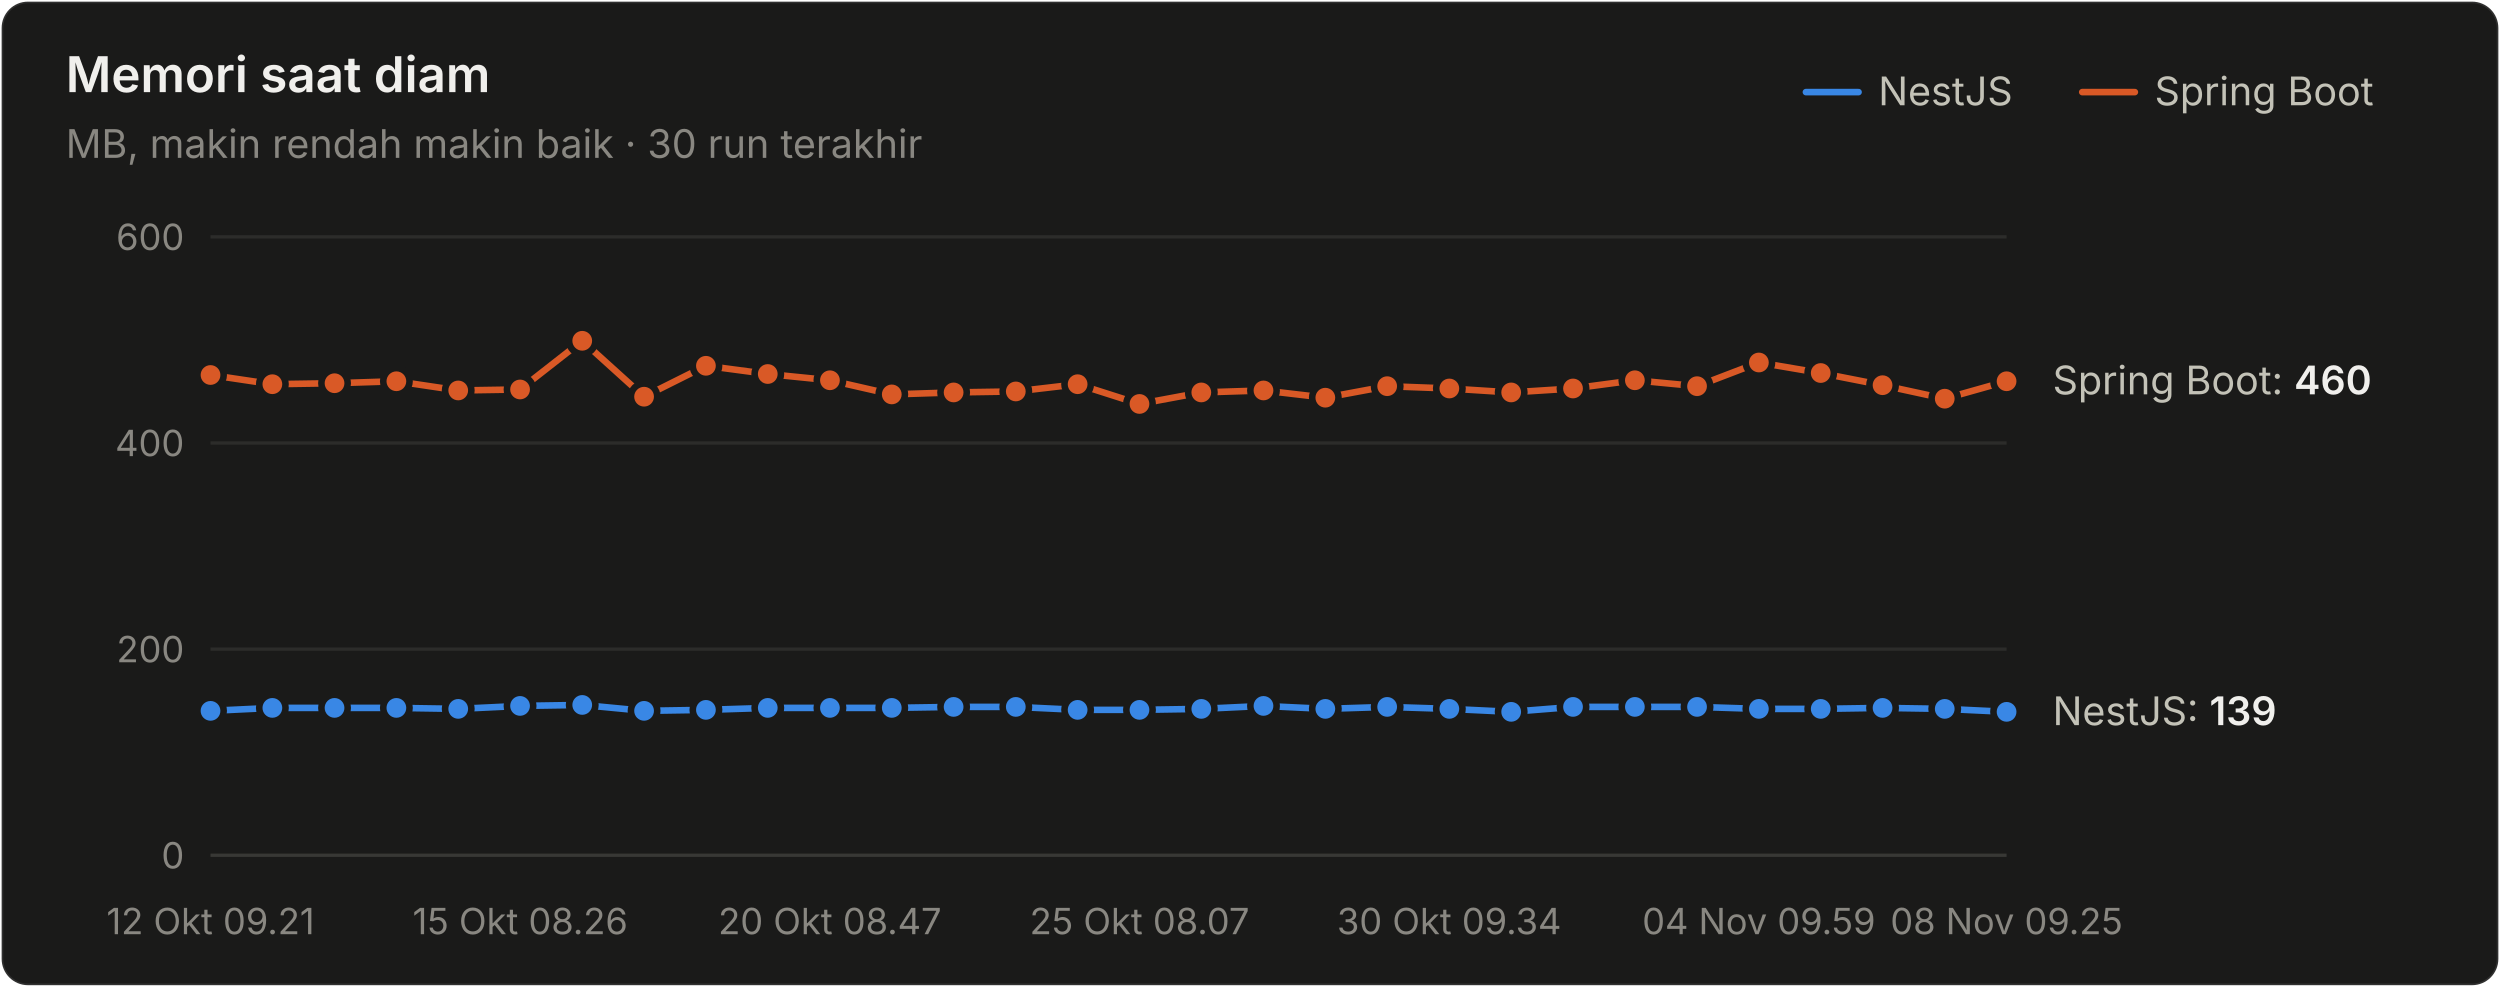
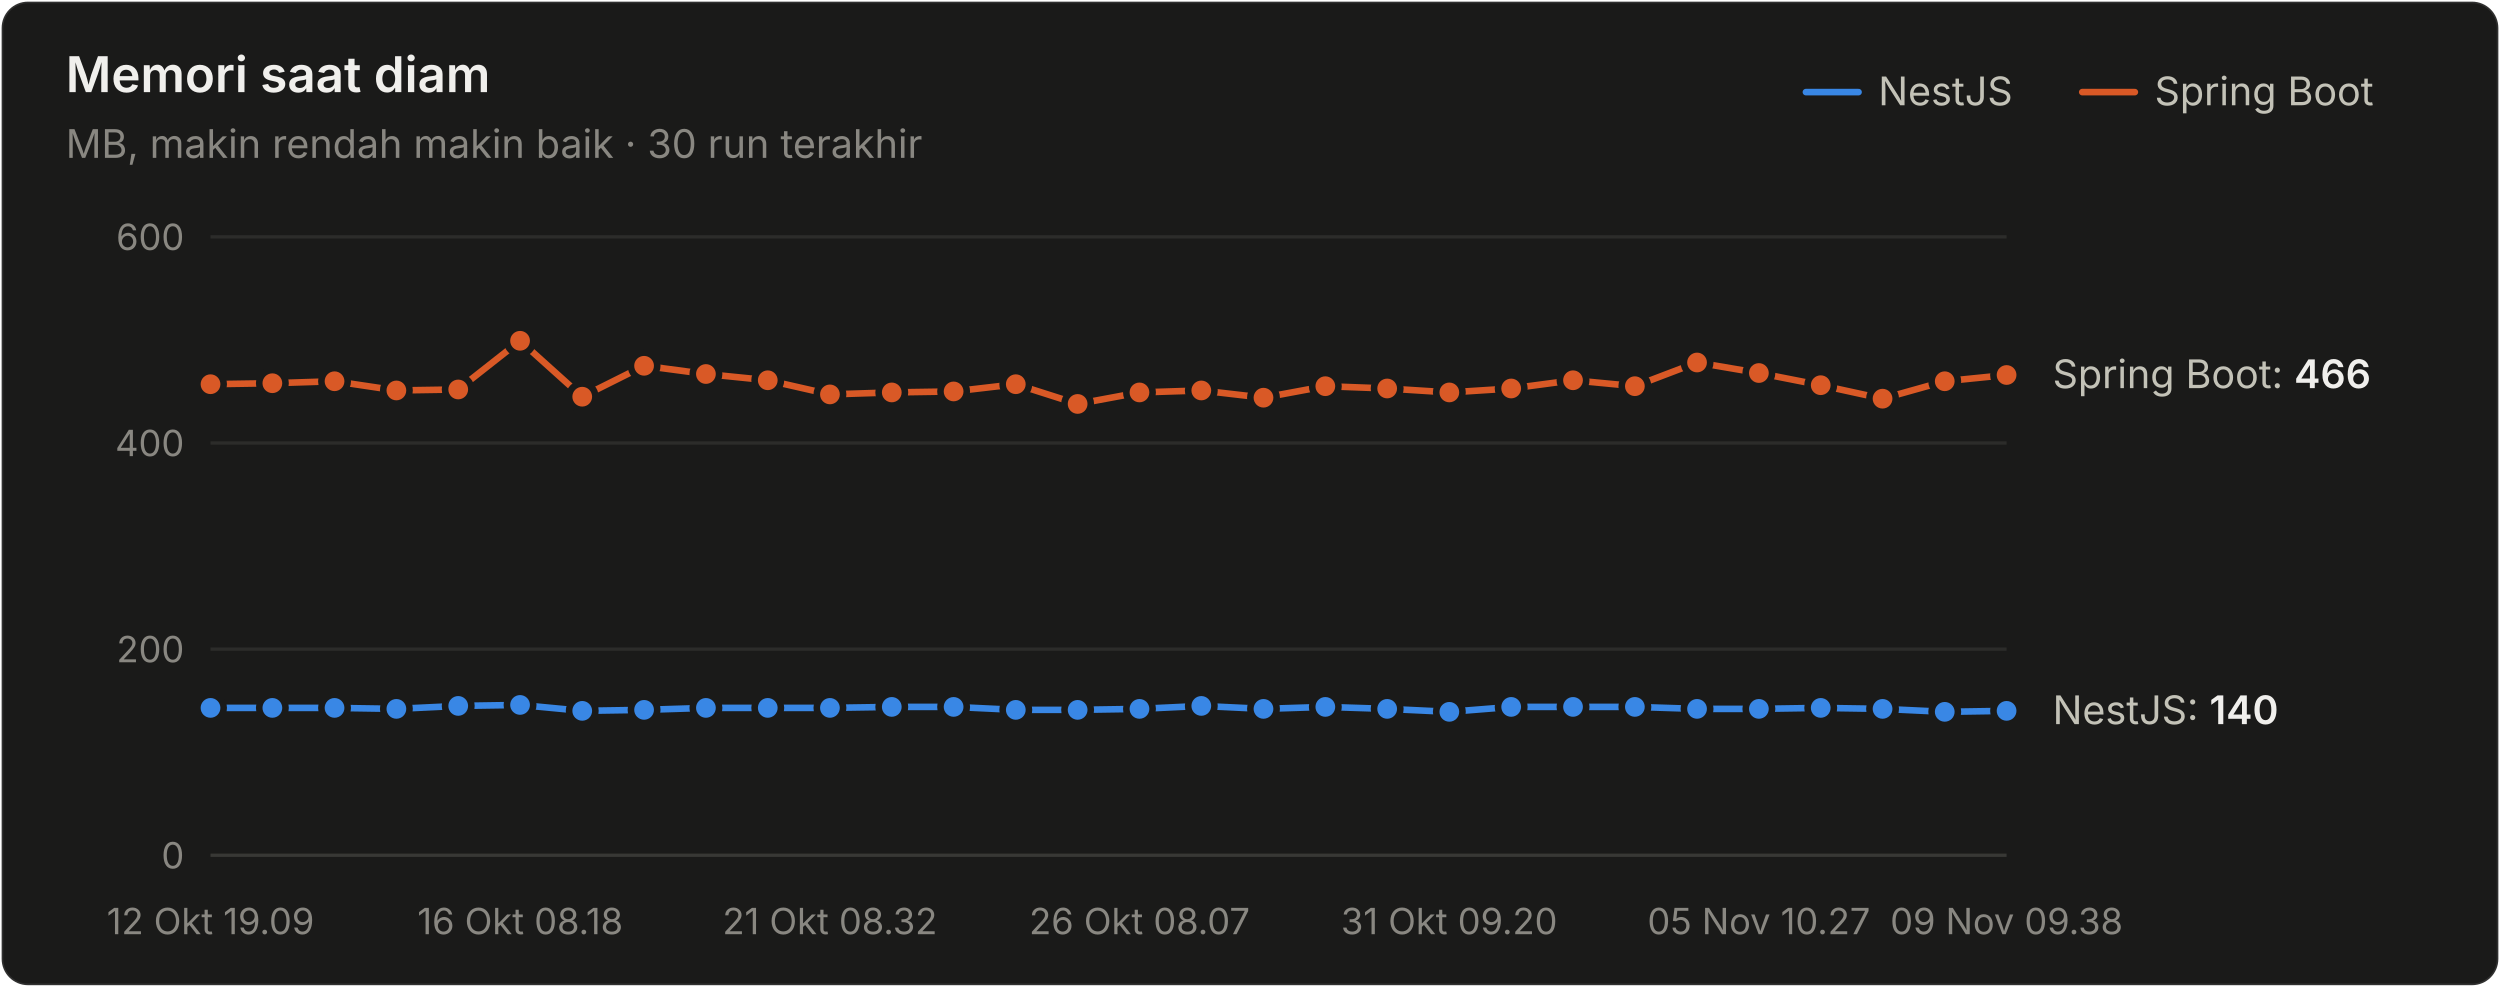
<svg xmlns="http://www.w3.org/2000/svg" width="760" height="300" viewBox="0 0 760 300" role="img" aria-label="Memori saat diam">
  <style>text{font-family:system-ui,-apple-system,"Segoe UI",sans-serif}.angka{font-variant-numeric:tabular-nums}</style>
  <rect x="0.5" y="0.5" width="759" height="299" rx="8" fill="#1a1a19" stroke="rgba(255,255,255,0.10)" />
  <text x="20" y="28" font-size="15" font-weight="600" fill="#f0efec">Memori saat diam</text>
  <text x="20" y="48" font-size="12" fill="#898781">MB, makin rendah makin baik · 30 run terakhir</text>
  <text x="655" y="32" font-size="12" fill="#c3c2b7">Spring Boot</text>
  <line x1="633" y1="28" x2="649" y2="28" stroke="#d95926" stroke-width="2" stroke-linecap="round" />
  <text x="571" y="32" font-size="12" fill="#c3c2b7">NestJS</text>
  <line x1="549" y1="28" x2="565" y2="28" stroke="#3987e5" stroke-width="2" stroke-linecap="round" />
  <line x1="64" y1="260" x2="610" y2="260" stroke="#383835" stroke-width="1" />
  <text class="angka" x="56" y="264" font-size="11" text-anchor="end" fill="#898781">0</text>
  <line x1="64" y1="197.333" x2="610" y2="197.333" stroke="#2c2c2a" stroke-width="1" />
  <text class="angka" x="56" y="201.333" font-size="11" text-anchor="end" fill="#898781">200</text>
  <line x1="64" y1="134.667" x2="610" y2="134.667" stroke="#2c2c2a" stroke-width="1" />
  <text class="angka" x="56" y="138.667" font-size="11" text-anchor="end" fill="#898781">400</text>
  <line x1="64" y1="72" x2="610" y2="72" stroke="#2c2c2a" stroke-width="1" />
  <text class="angka" x="56" y="76" font-size="11" text-anchor="end" fill="#898781">600</text>
-   <text x="64" y="284" font-size="11" text-anchor="middle" fill="#898781">12 Okt 09.21</text>
-   <text x="158.138" y="284" font-size="11" text-anchor="middle" fill="#898781">15 Okt 08.26</text>
-   <text x="252.276" y="284" font-size="11" text-anchor="middle" fill="#898781">20 Okt 08.47</text>
-   <text x="346.414" y="284" font-size="11" text-anchor="middle" fill="#898781">25 Okt 08.07</text>
-   <text x="440.552" y="284" font-size="11" text-anchor="middle" fill="#898781">30 Okt 09.34</text>
-   <text x="534.69" y="284" font-size="11" text-anchor="middle" fill="#898781">04 Nov 09.59</text>
-   <text x="610" y="284" font-size="11" text-anchor="middle" fill="#898781">08 Nov 09.25</text>
-   <path d="M64.0,216.1 L82.8,215.2 L101.7,215.2 L120.5,215.2 L139.3,215.5 L158.1,214.6 L177.0,214.3 L195.8,216.1 L214.6,215.8 L233.4,215.2 L252.3,215.2 L271.1,215.2 L289.9,214.9 L308.8,214.9 L327.6,215.8 L346.4,215.8 L365.2,215.5 L384.1,214.6 L402.9,215.5 L421.7,214.9 L440.6,215.5 L459.4,216.4 L478.2,214.9 L497.0,214.9 L515.9,214.9 L534.7,215.5 L553.5,215.5 L572.3,215.2 L591.2,215.5 L610.0,216.4" fill="none" stroke="#3987e5" stroke-width="2" stroke-linejoin="round" stroke-linecap="round" />
-   <circle cx="64.0" cy="216.1" r="4" fill="#3987e5" stroke="#1a1a19" stroke-width="2" />
+   <text x="64" y="284" font-size="11" text-anchor="middle" fill="#898781">12 Okt 19.09</text>
+   <text x="158.138" y="284" font-size="11" text-anchor="middle" fill="#898781">16 Okt 08.18</text>
+   <text x="252.276" y="284" font-size="11" text-anchor="middle" fill="#898781">21 Okt 08.32</text>
+   <text x="346.414" y="284" font-size="11" text-anchor="middle" fill="#898781">26 Okt 08.07</text>
+   <text x="440.552" y="284" font-size="11" text-anchor="middle" fill="#898781">31 Okt 09.20</text>
+   <text x="534.69" y="284" font-size="11" text-anchor="middle" fill="#898781">05 Nov 10.27</text>
+   <text x="610" y="284" font-size="11" text-anchor="middle" fill="#898781">09 Nov 09.38</text>
+   <path d="M64.0,215.2 L82.8,215.2 L101.7,215.2 L120.5,215.5 L139.3,214.6 L158.1,214.3 L177.0,216.1 L195.8,215.8 L214.6,215.2 L233.4,215.2 L252.3,215.2 L271.1,214.9 L289.9,214.9 L308.8,215.8 L327.6,215.8 L346.4,215.5 L365.2,214.6 L384.1,215.5 L402.9,214.9 L421.7,215.5 L440.6,216.4 L459.4,214.9 L478.2,214.9 L497.0,214.9 L515.9,215.5 L534.7,215.5 L553.5,215.2 L572.3,215.5 L591.2,216.4 L610.0,216.1" fill="none" stroke="#3987e5" stroke-width="2" stroke-linejoin="round" stroke-linecap="round" />
+   <circle cx="64.0" cy="215.2" r="4" fill="#3987e5" stroke="#1a1a19" stroke-width="2" />
  <circle cx="82.8" cy="215.2" r="4" fill="#3987e5" stroke="#1a1a19" stroke-width="2" />
  <circle cx="101.7" cy="215.2" r="4" fill="#3987e5" stroke="#1a1a19" stroke-width="2" />
-   <circle cx="120.5" cy="215.2" r="4" fill="#3987e5" stroke="#1a1a19" stroke-width="2" />
-   <circle cx="139.3" cy="215.5" r="4" fill="#3987e5" stroke="#1a1a19" stroke-width="2" />
-   <circle cx="158.1" cy="214.6" r="4" fill="#3987e5" stroke="#1a1a19" stroke-width="2" />
-   <circle cx="177.0" cy="214.3" r="4" fill="#3987e5" stroke="#1a1a19" stroke-width="2" />
-   <circle cx="195.8" cy="216.1" r="4" fill="#3987e5" stroke="#1a1a19" stroke-width="2" />
-   <circle cx="214.6" cy="215.8" r="4" fill="#3987e5" stroke="#1a1a19" stroke-width="2" />
+   <circle cx="120.5" cy="215.5" r="4" fill="#3987e5" stroke="#1a1a19" stroke-width="2" />
+   <circle cx="139.3" cy="214.6" r="4" fill="#3987e5" stroke="#1a1a19" stroke-width="2" />
+   <circle cx="158.1" cy="214.3" r="4" fill="#3987e5" stroke="#1a1a19" stroke-width="2" />
+   <circle cx="177.0" cy="216.1" r="4" fill="#3987e5" stroke="#1a1a19" stroke-width="2" />
+   <circle cx="195.8" cy="215.8" r="4" fill="#3987e5" stroke="#1a1a19" stroke-width="2" />
+   <circle cx="214.6" cy="215.2" r="4" fill="#3987e5" stroke="#1a1a19" stroke-width="2" />
  <circle cx="233.4" cy="215.2" r="4" fill="#3987e5" stroke="#1a1a19" stroke-width="2" />
  <circle cx="252.3" cy="215.2" r="4" fill="#3987e5" stroke="#1a1a19" stroke-width="2" />
-   <circle cx="271.1" cy="215.2" r="4" fill="#3987e5" stroke="#1a1a19" stroke-width="2" />
+   <circle cx="271.1" cy="214.9" r="4" fill="#3987e5" stroke="#1a1a19" stroke-width="2" />
  <circle cx="289.9" cy="214.9" r="4" fill="#3987e5" stroke="#1a1a19" stroke-width="2" />
-   <circle cx="308.8" cy="214.9" r="4" fill="#3987e5" stroke="#1a1a19" stroke-width="2" />
+   <circle cx="308.8" cy="215.8" r="4" fill="#3987e5" stroke="#1a1a19" stroke-width="2" />
  <circle cx="327.6" cy="215.8" r="4" fill="#3987e5" stroke="#1a1a19" stroke-width="2" />
-   <circle cx="346.4" cy="215.8" r="4" fill="#3987e5" stroke="#1a1a19" stroke-width="2" />
-   <circle cx="365.2" cy="215.5" r="4" fill="#3987e5" stroke="#1a1a19" stroke-width="2" />
-   <circle cx="384.1" cy="214.6" r="4" fill="#3987e5" stroke="#1a1a19" stroke-width="2" />
-   <circle cx="402.9" cy="215.5" r="4" fill="#3987e5" stroke="#1a1a19" stroke-width="2" />
-   <circle cx="421.7" cy="214.9" r="4" fill="#3987e5" stroke="#1a1a19" stroke-width="2" />
-   <circle cx="440.6" cy="215.5" r="4" fill="#3987e5" stroke="#1a1a19" stroke-width="2" />
-   <circle cx="459.4" cy="216.4" r="4" fill="#3987e5" stroke="#1a1a19" stroke-width="2" />
+   <circle cx="346.4" cy="215.5" r="4" fill="#3987e5" stroke="#1a1a19" stroke-width="2" />
+   <circle cx="365.2" cy="214.6" r="4" fill="#3987e5" stroke="#1a1a19" stroke-width="2" />
+   <circle cx="384.1" cy="215.5" r="4" fill="#3987e5" stroke="#1a1a19" stroke-width="2" />
+   <circle cx="402.9" cy="214.9" r="4" fill="#3987e5" stroke="#1a1a19" stroke-width="2" />
+   <circle cx="421.7" cy="215.5" r="4" fill="#3987e5" stroke="#1a1a19" stroke-width="2" />
+   <circle cx="440.6" cy="216.4" r="4" fill="#3987e5" stroke="#1a1a19" stroke-width="2" />
+   <circle cx="459.4" cy="214.9" r="4" fill="#3987e5" stroke="#1a1a19" stroke-width="2" />
  <circle cx="478.2" cy="214.9" r="4" fill="#3987e5" stroke="#1a1a19" stroke-width="2" />
  <circle cx="497.0" cy="214.9" r="4" fill="#3987e5" stroke="#1a1a19" stroke-width="2" />
-   <circle cx="515.9" cy="214.9" r="4" fill="#3987e5" stroke="#1a1a19" stroke-width="2" />
+   <circle cx="515.9" cy="215.5" r="4" fill="#3987e5" stroke="#1a1a19" stroke-width="2" />
  <circle cx="534.7" cy="215.5" r="4" fill="#3987e5" stroke="#1a1a19" stroke-width="2" />
-   <circle cx="553.5" cy="215.5" r="4" fill="#3987e5" stroke="#1a1a19" stroke-width="2" />
-   <circle cx="572.3" cy="215.2" r="4" fill="#3987e5" stroke="#1a1a19" stroke-width="2" />
-   <circle cx="591.2" cy="215.5" r="4" fill="#3987e5" stroke="#1a1a19" stroke-width="2" />
-   <circle cx="610.0" cy="216.4" r="4" fill="#3987e5" stroke="#1a1a19" stroke-width="2" />
-   <path d="M64.0,114.0 L82.8,116.8 L101.7,116.5 L120.5,115.9 L139.3,118.7 L158.1,118.4 L177.0,103.6 L195.8,120.6 L214.6,111.2 L233.4,113.7 L252.3,115.6 L271.1,119.9 L289.9,119.3 L308.8,119.0 L327.6,116.8 L346.4,122.8 L365.2,119.3 L384.1,118.7 L402.9,120.9 L421.7,117.4 L440.6,118.1 L459.4,119.3 L478.2,118.1 L497.0,115.6 L515.9,117.4 L534.7,110.2 L553.5,113.4 L572.3,117.1 L591.2,121.2 L610.0,115.9" fill="none" stroke="#d95926" stroke-width="2" stroke-linejoin="round" stroke-linecap="round" />
-   <circle cx="64.0" cy="114.0" r="4" fill="#d95926" stroke="#1a1a19" stroke-width="2" />
-   <circle cx="82.8" cy="116.8" r="4" fill="#d95926" stroke="#1a1a19" stroke-width="2" />
-   <circle cx="101.7" cy="116.5" r="4" fill="#d95926" stroke="#1a1a19" stroke-width="2" />
-   <circle cx="120.5" cy="115.9" r="4" fill="#d95926" stroke="#1a1a19" stroke-width="2" />
-   <circle cx="139.3" cy="118.7" r="4" fill="#d95926" stroke="#1a1a19" stroke-width="2" />
-   <circle cx="158.1" cy="118.4" r="4" fill="#d95926" stroke="#1a1a19" stroke-width="2" />
-   <circle cx="177.0" cy="103.6" r="4" fill="#d95926" stroke="#1a1a19" stroke-width="2" />
-   <circle cx="195.8" cy="120.6" r="4" fill="#d95926" stroke="#1a1a19" stroke-width="2" />
-   <circle cx="214.6" cy="111.2" r="4" fill="#d95926" stroke="#1a1a19" stroke-width="2" />
-   <circle cx="233.4" cy="113.7" r="4" fill="#d95926" stroke="#1a1a19" stroke-width="2" />
-   <circle cx="252.3" cy="115.6" r="4" fill="#d95926" stroke="#1a1a19" stroke-width="2" />
-   <circle cx="271.1" cy="119.9" r="4" fill="#d95926" stroke="#1a1a19" stroke-width="2" />
-   <circle cx="289.9" cy="119.3" r="4" fill="#d95926" stroke="#1a1a19" stroke-width="2" />
-   <circle cx="308.8" cy="119.0" r="4" fill="#d95926" stroke="#1a1a19" stroke-width="2" />
-   <circle cx="327.6" cy="116.8" r="4" fill="#d95926" stroke="#1a1a19" stroke-width="2" />
-   <circle cx="346.4" cy="122.8" r="4" fill="#d95926" stroke="#1a1a19" stroke-width="2" />
-   <circle cx="365.2" cy="119.3" r="4" fill="#d95926" stroke="#1a1a19" stroke-width="2" />
-   <circle cx="384.1" cy="118.7" r="4" fill="#d95926" stroke="#1a1a19" stroke-width="2" />
-   <circle cx="402.9" cy="120.9" r="4" fill="#d95926" stroke="#1a1a19" stroke-width="2" />
-   <circle cx="421.7" cy="117.4" r="4" fill="#d95926" stroke="#1a1a19" stroke-width="2" />
-   <circle cx="440.6" cy="118.1" r="4" fill="#d95926" stroke="#1a1a19" stroke-width="2" />
-   <circle cx="459.4" cy="119.3" r="4" fill="#d95926" stroke="#1a1a19" stroke-width="2" />
-   <circle cx="478.2" cy="118.1" r="4" fill="#d95926" stroke="#1a1a19" stroke-width="2" />
-   <circle cx="497.0" cy="115.6" r="4" fill="#d95926" stroke="#1a1a19" stroke-width="2" />
-   <circle cx="515.9" cy="117.4" r="4" fill="#d95926" stroke="#1a1a19" stroke-width="2" />
-   <circle cx="534.7" cy="110.2" r="4" fill="#d95926" stroke="#1a1a19" stroke-width="2" />
-   <circle cx="553.5" cy="113.4" r="4" fill="#d95926" stroke="#1a1a19" stroke-width="2" />
-   <circle cx="572.3" cy="117.1" r="4" fill="#d95926" stroke="#1a1a19" stroke-width="2" />
-   <circle cx="591.2" cy="121.2" r="4" fill="#d95926" stroke="#1a1a19" stroke-width="2" />
-   <circle cx="610.0" cy="115.9" r="4" fill="#d95926" stroke="#1a1a19" stroke-width="2" />
-   <text class="angka" x="624" y="119.867" font-size="12" fill="#c3c2b7">Spring Boot: <tspan fill="#f0efec" font-weight="600">460</tspan>
+   <circle cx="553.5" cy="215.2" r="4" fill="#3987e5" stroke="#1a1a19" stroke-width="2" />
+   <circle cx="572.3" cy="215.5" r="4" fill="#3987e5" stroke="#1a1a19" stroke-width="2" />
+   <circle cx="591.2" cy="216.4" r="4" fill="#3987e5" stroke="#1a1a19" stroke-width="2" />
+   <circle cx="610.0" cy="216.1" r="4" fill="#3987e5" stroke="#1a1a19" stroke-width="2" />
+   <path d="M64.0,116.8 L82.8,116.5 L101.7,115.9 L120.5,118.7 L139.3,118.4 L158.1,103.6 L177.0,120.6 L195.8,111.2 L214.6,113.7 L233.4,115.6 L252.3,119.9 L271.1,119.3 L289.9,119.0 L308.8,116.8 L327.6,122.8 L346.4,119.3 L365.2,118.7 L384.1,120.9 L402.9,117.4 L421.7,118.1 L440.6,119.3 L459.4,118.1 L478.2,115.6 L497.0,117.4 L515.9,110.2 L534.7,113.4 L553.5,117.1 L572.3,121.2 L591.2,115.9 L610.0,114.0" fill="none" stroke="#d95926" stroke-width="2" stroke-linejoin="round" stroke-linecap="round" />
+   <circle cx="64.0" cy="116.8" r="4" fill="#d95926" stroke="#1a1a19" stroke-width="2" />
+   <circle cx="82.8" cy="116.5" r="4" fill="#d95926" stroke="#1a1a19" stroke-width="2" />
+   <circle cx="101.7" cy="115.9" r="4" fill="#d95926" stroke="#1a1a19" stroke-width="2" />
+   <circle cx="120.5" cy="118.7" r="4" fill="#d95926" stroke="#1a1a19" stroke-width="2" />
+   <circle cx="139.3" cy="118.4" r="4" fill="#d95926" stroke="#1a1a19" stroke-width="2" />
+   <circle cx="158.1" cy="103.6" r="4" fill="#d95926" stroke="#1a1a19" stroke-width="2" />
+   <circle cx="177.0" cy="120.6" r="4" fill="#d95926" stroke="#1a1a19" stroke-width="2" />
+   <circle cx="195.8" cy="111.2" r="4" fill="#d95926" stroke="#1a1a19" stroke-width="2" />
+   <circle cx="214.6" cy="113.7" r="4" fill="#d95926" stroke="#1a1a19" stroke-width="2" />
+   <circle cx="233.4" cy="115.6" r="4" fill="#d95926" stroke="#1a1a19" stroke-width="2" />
+   <circle cx="252.3" cy="119.9" r="4" fill="#d95926" stroke="#1a1a19" stroke-width="2" />
+   <circle cx="271.1" cy="119.3" r="4" fill="#d95926" stroke="#1a1a19" stroke-width="2" />
+   <circle cx="289.9" cy="119.0" r="4" fill="#d95926" stroke="#1a1a19" stroke-width="2" />
+   <circle cx="308.8" cy="116.8" r="4" fill="#d95926" stroke="#1a1a19" stroke-width="2" />
+   <circle cx="327.6" cy="122.8" r="4" fill="#d95926" stroke="#1a1a19" stroke-width="2" />
+   <circle cx="346.4" cy="119.3" r="4" fill="#d95926" stroke="#1a1a19" stroke-width="2" />
+   <circle cx="365.2" cy="118.7" r="4" fill="#d95926" stroke="#1a1a19" stroke-width="2" />
+   <circle cx="384.1" cy="120.9" r="4" fill="#d95926" stroke="#1a1a19" stroke-width="2" />
+   <circle cx="402.9" cy="117.4" r="4" fill="#d95926" stroke="#1a1a19" stroke-width="2" />
+   <circle cx="421.7" cy="118.1" r="4" fill="#d95926" stroke="#1a1a19" stroke-width="2" />
+   <circle cx="440.6" cy="119.3" r="4" fill="#d95926" stroke="#1a1a19" stroke-width="2" />
+   <circle cx="459.4" cy="118.1" r="4" fill="#d95926" stroke="#1a1a19" stroke-width="2" />
+   <circle cx="478.2" cy="115.6" r="4" fill="#d95926" stroke="#1a1a19" stroke-width="2" />
+   <circle cx="497.0" cy="117.4" r="4" fill="#d95926" stroke="#1a1a19" stroke-width="2" />
+   <circle cx="515.9" cy="110.2" r="4" fill="#d95926" stroke="#1a1a19" stroke-width="2" />
+   <circle cx="534.7" cy="113.4" r="4" fill="#d95926" stroke="#1a1a19" stroke-width="2" />
+   <circle cx="553.5" cy="117.1" r="4" fill="#d95926" stroke="#1a1a19" stroke-width="2" />
+   <circle cx="572.3" cy="121.2" r="4" fill="#d95926" stroke="#1a1a19" stroke-width="2" />
+   <circle cx="591.2" cy="115.9" r="4" fill="#d95926" stroke="#1a1a19" stroke-width="2" />
+   <circle cx="610.0" cy="114.0" r="4" fill="#d95926" stroke="#1a1a19" stroke-width="2" />
+   <text class="angka" x="624" y="117.987" font-size="12" fill="#c3c2b7">Spring Boot: <tspan fill="#f0efec" font-weight="600">466</tspan>
  </text>
-   <text class="angka" x="624" y="220.447" font-size="12" fill="#c3c2b7">NestJS: <tspan fill="#f0efec" font-weight="600">139</tspan>
+   <text class="angka" x="624" y="220.133" font-size="12" fill="#c3c2b7">NestJS: <tspan fill="#f0efec" font-weight="600">140</tspan>
  </text>
</svg>
